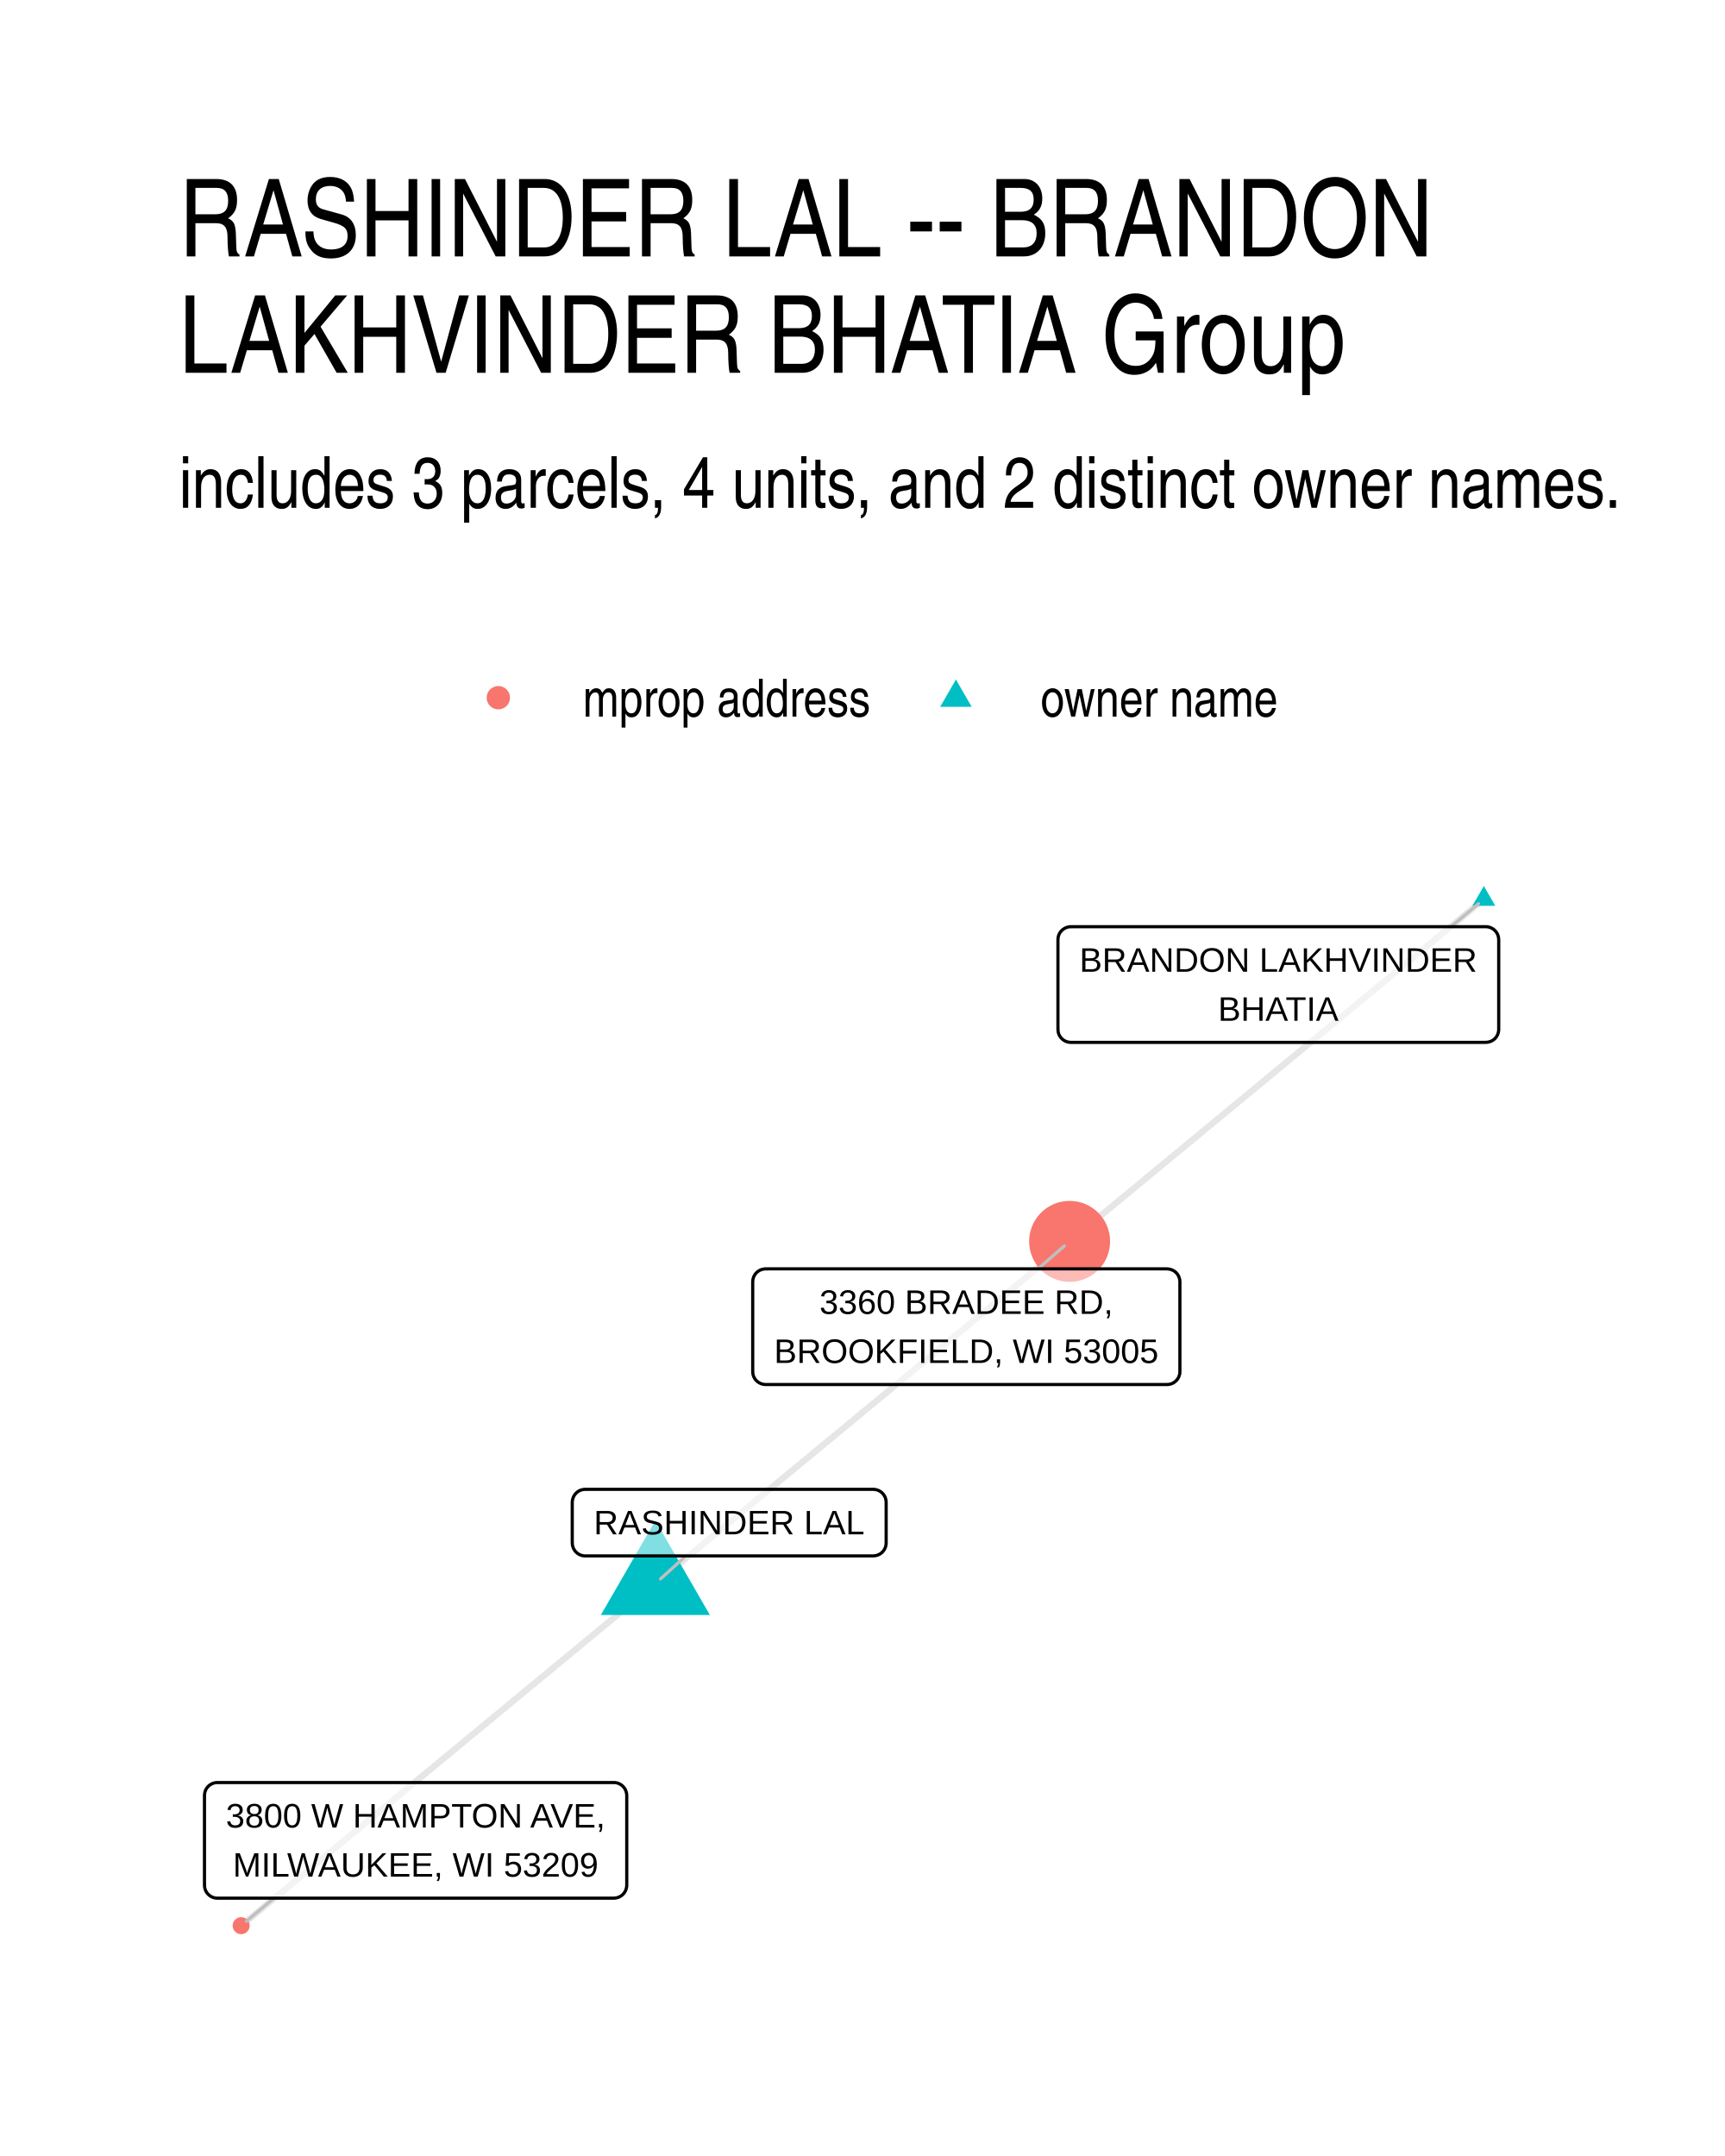
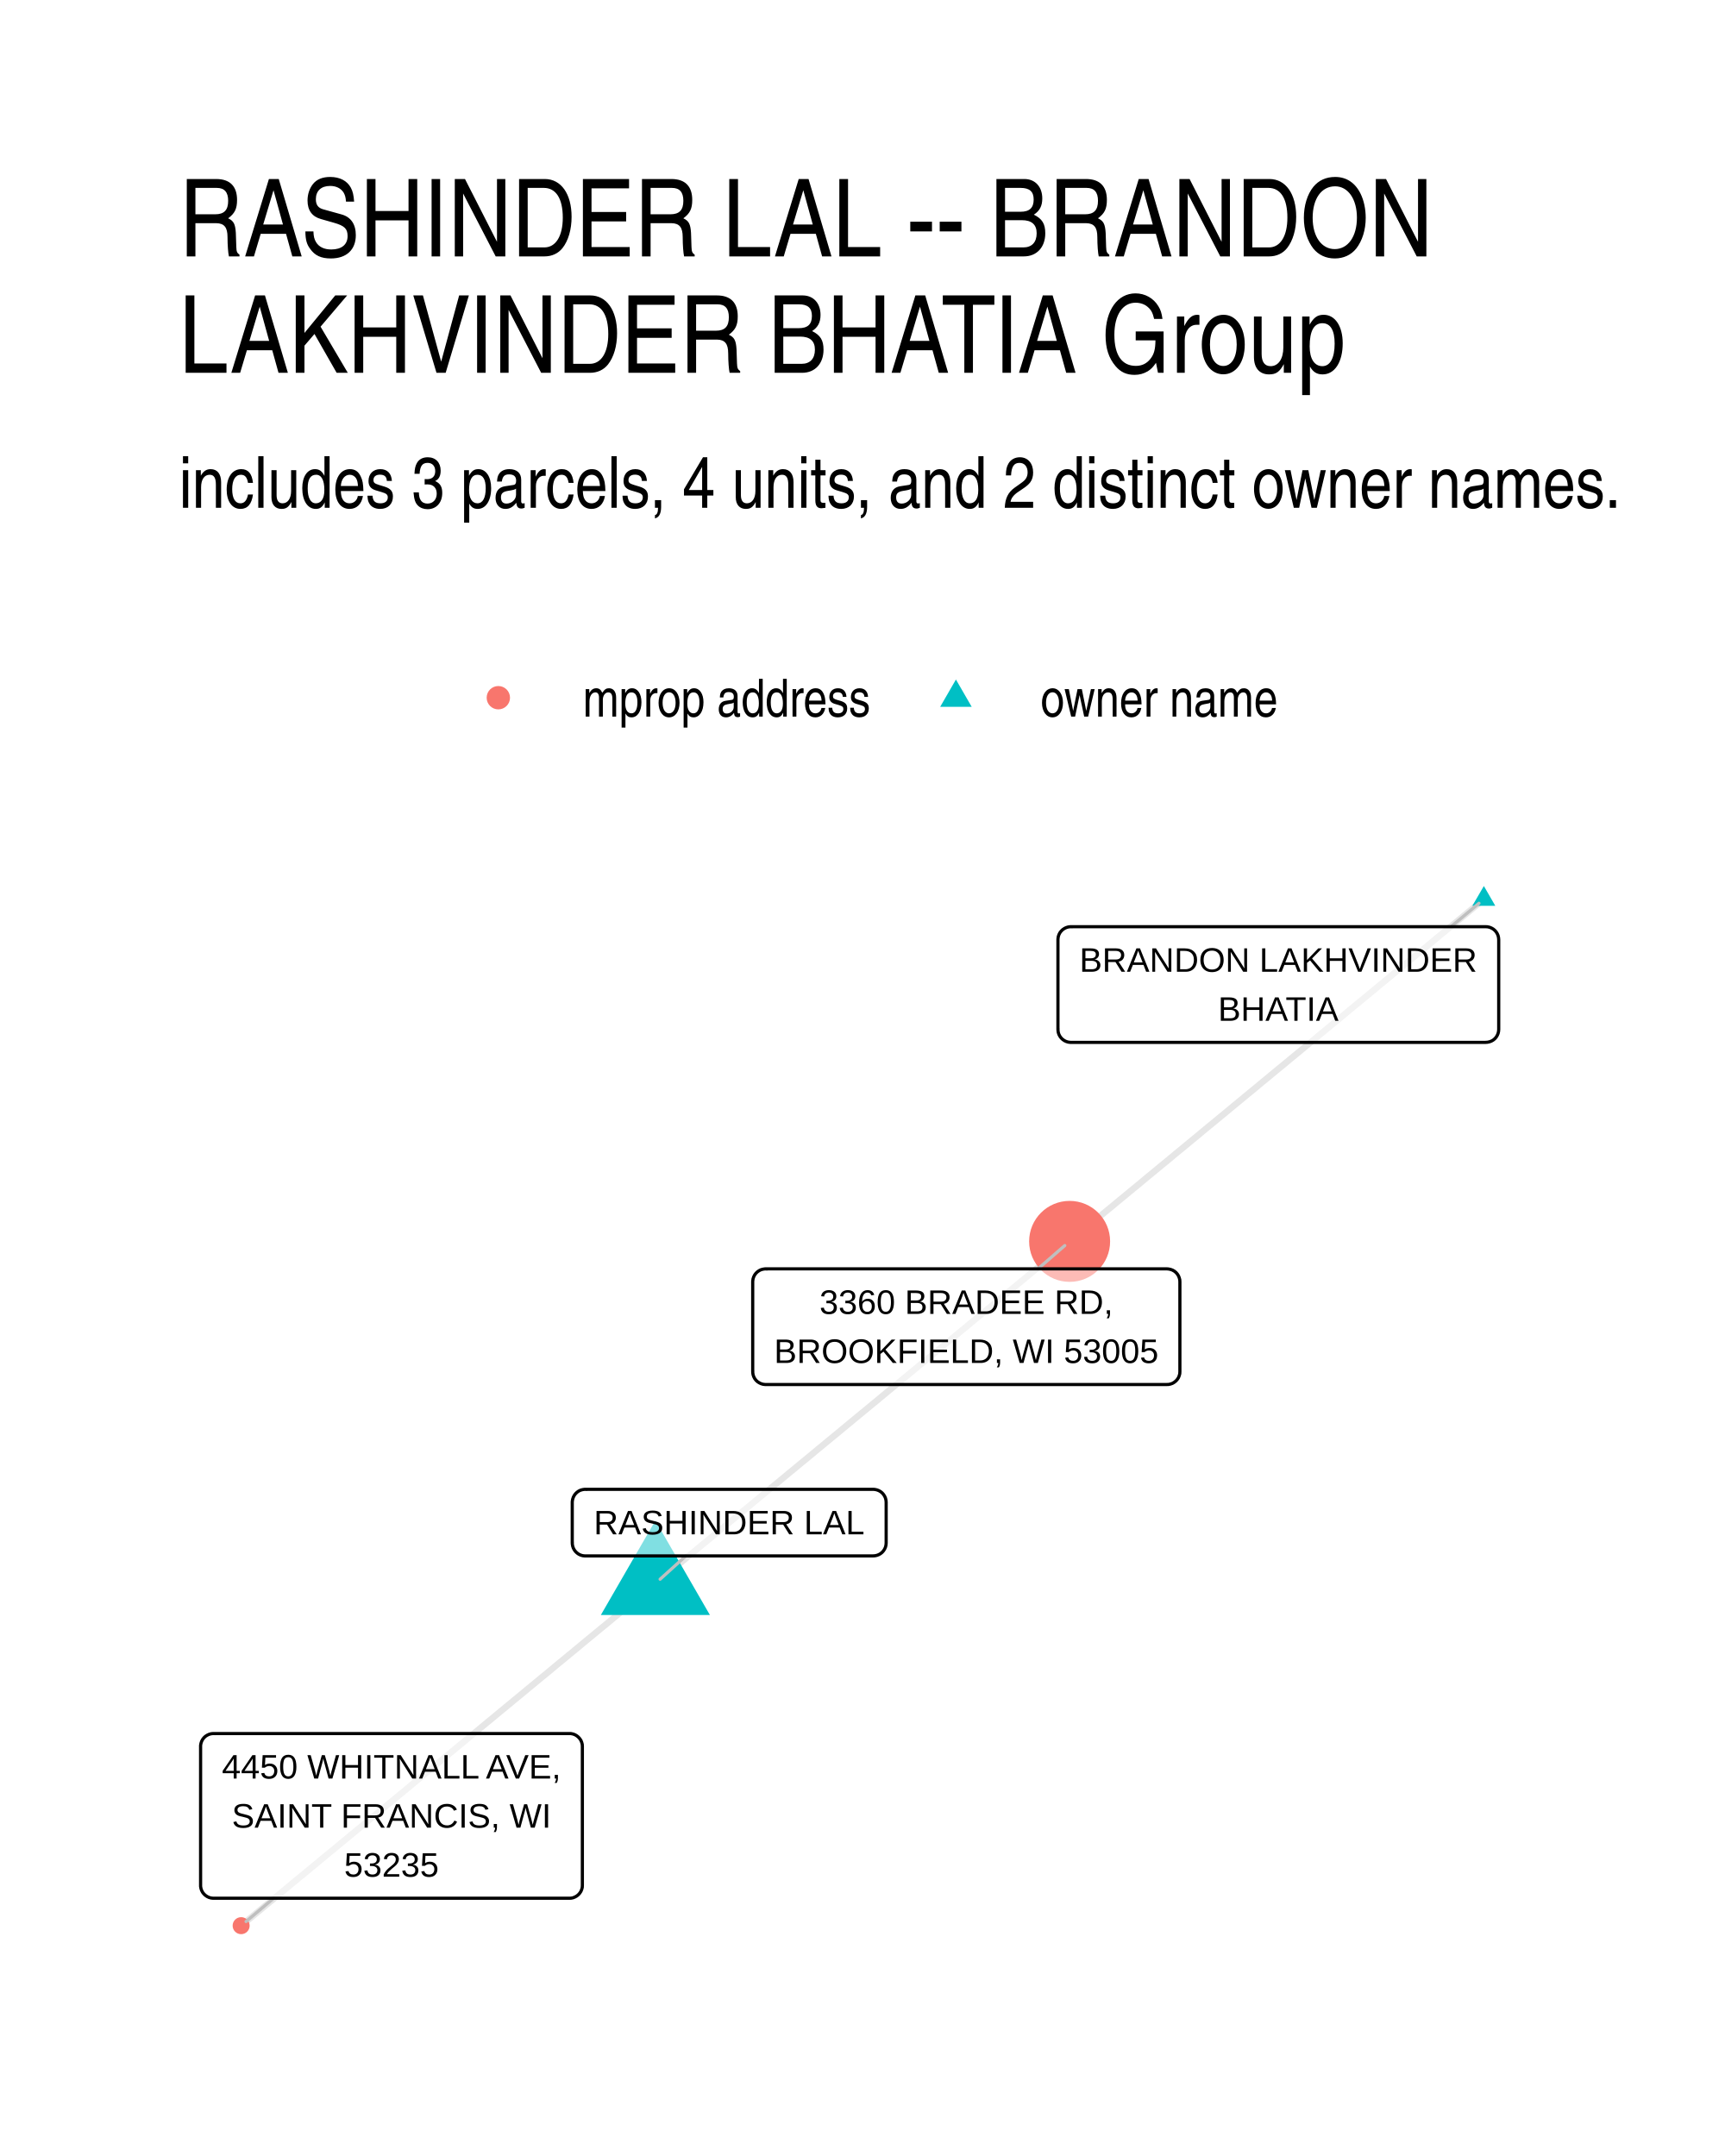
<svg xmlns="http://www.w3.org/2000/svg" width="384" height="480" viewBox="0 0 288 360">
  <g class="svglite">
    <defs>
      <style>.svglite line,.svglite polyline,.svglite polygon,.svglite path,.svglite circle{fill:none;stroke:#000000;stroke-linecap:round;stroke-linejoin:round;stroke-miterlimit:10.00}.svglite text{white-space:pre}.svglite g.glyphgroup path{fill:inherit;stroke:none}</style>
    </defs>
    <rect width="100%" height="100%" style="stroke-linecap:round;stroke-linejoin:round;stroke-miterlimit:10.00;stroke:none;fill:#FFFFFF" />
    <defs>
      <clipPath id="cpMC4wMHwyODguMDB8MC4wMHwzNjAuMDA=">
        <path d="M0 0h288v360H0z" />
      </clipPath>
    </defs>
    <g clip-path="url(#cpMC4wMHwyODguMDB8MC4wMHwzNjAuMDA=)">
      <path d="M0 0h288v360H0z" style="stroke-width:1.07;stroke:none;fill:#FFFFFF" />
    </g>
    <defs>
      <clipPath id="cpMjkuODl8MjU4LjExfDE0MS41OHwzMzAuMTE=">
        <path d="M29.89 141.58h228.22v188.53H29.89z" />
      </clipPath>
    </defs>
    <g clip-path="url(#cpMjkuODl8MjU4LjExfDE0MS41OHwzMzAuMTE=)">
      <path d="m247.74 150.15-.7.57-.7.58-.7.58-.7.58-.69.57-.7.58-.7.58-.7.57-.7.58-.7.58-.7.57-.69.58-.7.58-.7.58-.7.57-.7.58-.7.58-.7.57-.69.58-.7.58-.7.58-.7.57-.7.58-.7.58-.7.57-.69.58-.7.58-.7.58-.7.57-.7.58-.7.58-.7.57-.69.58-.7.58-.7.58-.7.57-.7.58-.7.58-.7.57-.69.58-.7.58-.7.57-.7.58-.7.58-.7.58-.7.57-.69.58-.7.58-.7.57-.7.58-.7.58-.7.58-.7.57-.69.58-.7.58-.7.57-.7.58-.7.58-.7.58-.7.57-.69.58-.7.58-.7.57-.7.58-.7.58-.7.57-.7.58-.69.58-.7.58-.7.57-.7.58-.7.58-.7.57-.7.58-.69.58-.7.58-.7.57-.7.58-.7.58-.7.57-.7.58-.69.58-.7.58-.7.57-.7.58-.7.58-.7.57-.7.58-.69.58-.7.57-.7.58-.7.58-.7.58-.7.57-.7.58-.69.58-.7.57-.7.58-.7.58m-69.16 57.13.7-.58.7-.57.7-.58.69-.58.7-.57.7-.58.7-.58.7-.58.7-.57.7-.58.69-.58.7-.57.7-.58.7-.58.7-.58.7-.57.7-.58.69-.58.7-.57.7-.58.7-.58.7-.57.7-.58.7-.58.69-.58.7-.57.7-.58.7-.58.7-.57.7-.58.7-.58.69-.58.7-.57.7-.58.7-.58.7-.57.7-.58.7-.58.69-.58.7-.57.7-.58.7-.58.7-.57.7-.58.7-.58.7-.58.69-.57.7-.58.7-.58.7-.57.7-.58.7-.58.7-.57.69-.58.7-.58.7-.58.7-.57.7-.58.7-.58.7-.57.69-.58.7-.58.7-.58.7-.57.7-.58.7-.58.7-.57.69-.58.7-.58.7-.58.7-.57.7-.58.7-.58.7-.57.69-.58.7-.58.7-.58.7-.57.7-.58.7-.58.7-.57.69-.58.7-.58.7-.57.7-.58.7-.58.7-.58.7-.57.69-.58.7-.58.7-.57.7-.58.7-.58.7-.58.7-.57.69-.58.7-.58.7-.57.7-.58m-69.16 57.13-.7.58-.7.58-.7.57-.69.58-.7.58-.7.57-.7.58-.7.58-.7.58-.7.57-.69.58-.7.58-.7.57-.7.58-.7.58-.7.57-.7.58-.69.58-.7.58-.7.57-.7.58-.7.58-.7.57-.7.58-.69.58-.7.58-.7.57-.7.58-.7.58-.7.57-.7.58-.69.58-.7.57-.7.58-.7.58-.7.58-.7.57-.7.58-.69.58-.7.57-.7.58-.7.58-.7.58-.7.57-.7.58-.69.58-.7.57-.7.58-.7.58-.7.58-.7.57-.7.58-.69.58-.7.57-.7.58-.7.58-.7.57-.7.58-.7.58-.69.58-.7.57-.7.58-.7.58-.7.57-.7.58-.7.58-.69.58-.7.57-.7.58-.7.58-.7.57-.7.58-.7.58-.69.58-.7.57-.7.58-.7.58-.7.57-.7.58-.7.58-.69.57-.7.58-.7.58-.7.58-.7.57-.7.58-.7.58-.69.57-.7.58-.7.58-.7.58-.7.57-.7.58-.7.58-.69.57-.7.58-.7.58-.7.58-.7.57" style="stroke-width:1.07;stroke:#000000;stroke-opacity:0.10;stroke-linecap:butt" />
      <path d="m247.74 147.94 1.91 3.31h-3.83zM109.42 253.9l9.1 15.76h-18.2z" style="stroke-width:0.71;stroke:none;fill:#00BFC4" />
      <circle cx="178.58" cy="207.28" r="6.76" style="stroke-width:0.71;stroke:none;fill:#F8766D" />
      <circle cx="40.26" cy="321.54" r="1.42" style="stroke-width:0.71;stroke:none;fill:#F8766D" />
-       <path d="m242.25 154.74 4.6-3.85M114.51 259.8l-4.23 3.84m63.01-51.77 4.41-3.83M45.72 316.95l-4.57 3.84" style="stroke-width:0.53;stroke:#BFBFBF" />
+       <path d="m242.25 154.74 4.67-3.91M114.51 259.8l-4.3 3.89m63.08-51.82 4.48-3.89M45.68 316.96l-4.6 3.89" style="stroke-width:0.53;stroke:#BFBFBF" />
      <path d="M178.79 174.05h69.27-.09l.35-.02.34-.07.33-.12.3-.17.27-.22.23-.26.18-.3.14-.32.08-.33.03-.35h0V156.9h0l-.03-.35-.08-.34-.14-.32-.18-.29-.23-.26-.27-.22-.3-.17-.33-.13-.34-.07-.26-.01h-69.27l.26.01-.35-.01-.34.04-.34.1-.31.15-.29.2-.25.24-.21.27-.16.31-.11.33-.05.34-.01.18v14.99l.01-.17v.34l.05.35.11.33.16.3.21.28.25.24.29.2.31.15.34.1.34.04z" style="stroke-width:0.53;fill:#FFFFFF;fill-opacity:0.50" />
      <text x="213.42" y="162.26" lengthAdjust="spacingAndGlyphs" style="font-size:5.69px;font-family:&quot;Liberation Sans&quot;" text-anchor="middle" textLength="66.39">BRANDON LAKHVINDER</text>
      <text x="213.42" y="170.45" lengthAdjust="spacingAndGlyphs" style="font-size:5.69px;font-family:&quot;Liberation Sans&quot;" text-anchor="middle" textLength="20.12">BHATIA</text>
      <path d="M97.7 259.8h48.09-.09l.35-.02.34-.07.32-.12.3-.17.27-.22.23-.26.19-.3.14-.32.08-.33.03-.35h0v-6.8h0l-.03-.34-.08-.34-.14-.32-.19-.3-.23-.26-.27-.22-.3-.17-.32-.12-.34-.07-.26-.02H97.7l.26.02-.34-.02-.35.05-.33.09-.32.15-.28.2-.25.24-.21.28-.16.31-.11.33-.06.34-.01.17v6.8l.01-.17v.34l.06.35.11.33.16.3.21.28.25.24.28.2.32.15.33.1.35.04z" style="stroke-width:0.53;fill:#FFFFFF;fill-opacity:0.50" />
      <text x="121.74" y="256.2" lengthAdjust="spacingAndGlyphs" style="font-size:5.69px;font-family:&quot;Liberation Sans&quot;" text-anchor="middle" textLength="45.2">RASHINDER LAL</text>
      <path d="M127.83 231.18h67-.08l.34-.01.34-.07.33-.12.3-.18.27-.22.23-.26.19-.29.13-.32.09-.34.02-.35h0v-14.99h0l-.02-.34-.09-.34-.13-.32-.19-.3-.23-.26-.27-.22-.3-.17-.33-.12-.34-.07-.26-.02h-67l.26.02-.35-.02-.34.05-.34.09-.31.15-.29.2-.25.24-.21.28-.16.31-.11.33-.05.34-.01.17v14.99l.01-.17v.35l.05.34.11.33.16.31.21.28.25.24.29.19.31.15.34.1.34.04z" style="stroke-width:0.53;fill:#FFFFFF;fill-opacity:0.50" />
      <text x="161.33" y="219.39" lengthAdjust="spacingAndGlyphs" style="font-size:5.69px;font-family:&quot;Liberation Sans&quot;" text-anchor="middle" textLength="48.98">3360 BRADEE RD,</text>
      <text x="161.33" y="227.58" lengthAdjust="spacingAndGlyphs" style="font-size:5.69px;font-family:&quot;Liberation Sans&quot;" text-anchor="middle" textLength="64.12">BROOKFIELD, WI 53005</text>
-       <path d="M36.3 316.95h66.18-.09l.35-.02.34-.07.32-.12.3-.17.27-.22.23-.26.19-.3.13-.32.09-.33.03-.35h0V299.8h0l-.03-.35-.09-.34-.13-.32-.19-.29-.23-.26-.27-.22-.3-.17-.32-.13-.34-.07-.26-.01H36.3l.26.01-.35-.01-.34.04-.34.1-.31.15-.29.19-.25.25-.21.27-.16.31-.11.33-.05.34-.01.18v14.99l.01-.17v.34l.05.35.11.33.16.3.21.28.25.24.29.2.31.15.34.1.34.04z" style="stroke-width:0.53;fill:#FFFFFF;fill-opacity:0.50" />
-       <text x="69.39" y="305.15" lengthAdjust="spacingAndGlyphs" style="font-size:5.69px;font-family:&quot;Liberation Sans&quot;" text-anchor="middle" textLength="63.3">3800 W HAMPTON AVE,</text>
-       <text x="69.39" y="313.35" lengthAdjust="spacingAndGlyphs" style="font-size:5.69px;font-family:&quot;Liberation Sans&quot;" text-anchor="middle" textLength="60.97">MILWAUKEE, WI 53209</text>
+       <path d="M35.65 316.96h59.42-.08l.35-.01.34-.07.32-.13.3-.17.27-.22.23-.26.19-.29.13-.32.09-.34.02-.35h0v-23.18h0l-.02-.35-.09-.34-.13-.32-.19-.29-.23-.26-.27-.22-.3-.18-.32-.12-.34-.07-.27-.01H35.65l.26.01-.35-.01-.34.04-.34.1-.31.15-.29.19-.25.24-.21.28-.16.31-.11.33-.06.34v23.36-.17.35l.06.34.11.33.16.31.21.27.25.24.29.2.31.15.34.1.34.04z" style="stroke-width:0.53;fill:#FFFFFF;fill-opacity:0.50" />
+       <text x="65.36" y="296.97" lengthAdjust="spacingAndGlyphs" style="font-size:5.69px;font-family:&quot;Liberation Sans&quot;" text-anchor="middle" textLength="56.55">4450 WHITNALL AVE,</text>
+       <text x="65.36" y="305.17" lengthAdjust="spacingAndGlyphs" style="font-size:5.69px;font-family:&quot;Liberation Sans&quot;" text-anchor="middle" textLength="53.3">SAINT FRANCIS, WI</text>
+       <text x="65.36" y="313.36" lengthAdjust="spacingAndGlyphs" style="font-size:5.69px;font-family:&quot;Liberation Sans&quot;" text-anchor="middle" textLength="15.78">53235</text>
    </g>
    <g clip-path="url(#cpMC4wMHwyODguMDB8MC4wMHwzNjAuMDA=)">
      <circle cx="83.2" cy="116.5" r="1.95" style="stroke-width:0.71;stroke:none;fill:#F8766D" />
      <path d="m159.6 113.46 2.63 4.56h-5.26z" style="stroke-width:0.71;stroke:none;fill:#00BFC4" />
      <text x="97.32" y="119.66" lengthAdjust="spacingAndGlyphs" style="font-size:8.80px;font-weight:0;font-family:&quot;Nimbus Sans Narrow&quot;" textLength="48.16">mprop address</text>
      <text x="173.72" y="119.66" lengthAdjust="spacingAndGlyphs" style="font-size:8.80px;font-weight:0;font-family:&quot;Nimbus Sans Narrow&quot;" textLength="39.72">owner name</text>
      <text x="29.89" y="84.79" lengthAdjust="spacingAndGlyphs" style="font-size:12.00px;font-weight:0;font-family:&quot;Nimbus Sans Narrow&quot;" textLength="241.17">includes 3 parcels, 4 units, and 2 distinct owner names.</text>
      <text x="29.89" y="42.81" lengthAdjust="spacingAndGlyphs" style="font-size:18.00px;font-weight:0;font-family:&quot;Nimbus Sans Narrow&quot;" textLength="213.98">RASHINDER LAL -- BRANDON</text>
      <text x="29.89" y="62.25" lengthAdjust="spacingAndGlyphs" style="font-size:18.00px;font-weight:0;font-family:&quot;Nimbus Sans Narrow&quot;" textLength="204.98">LAKHVINDER BHATIA Group</text>
    </g>
  </g>
</svg>
